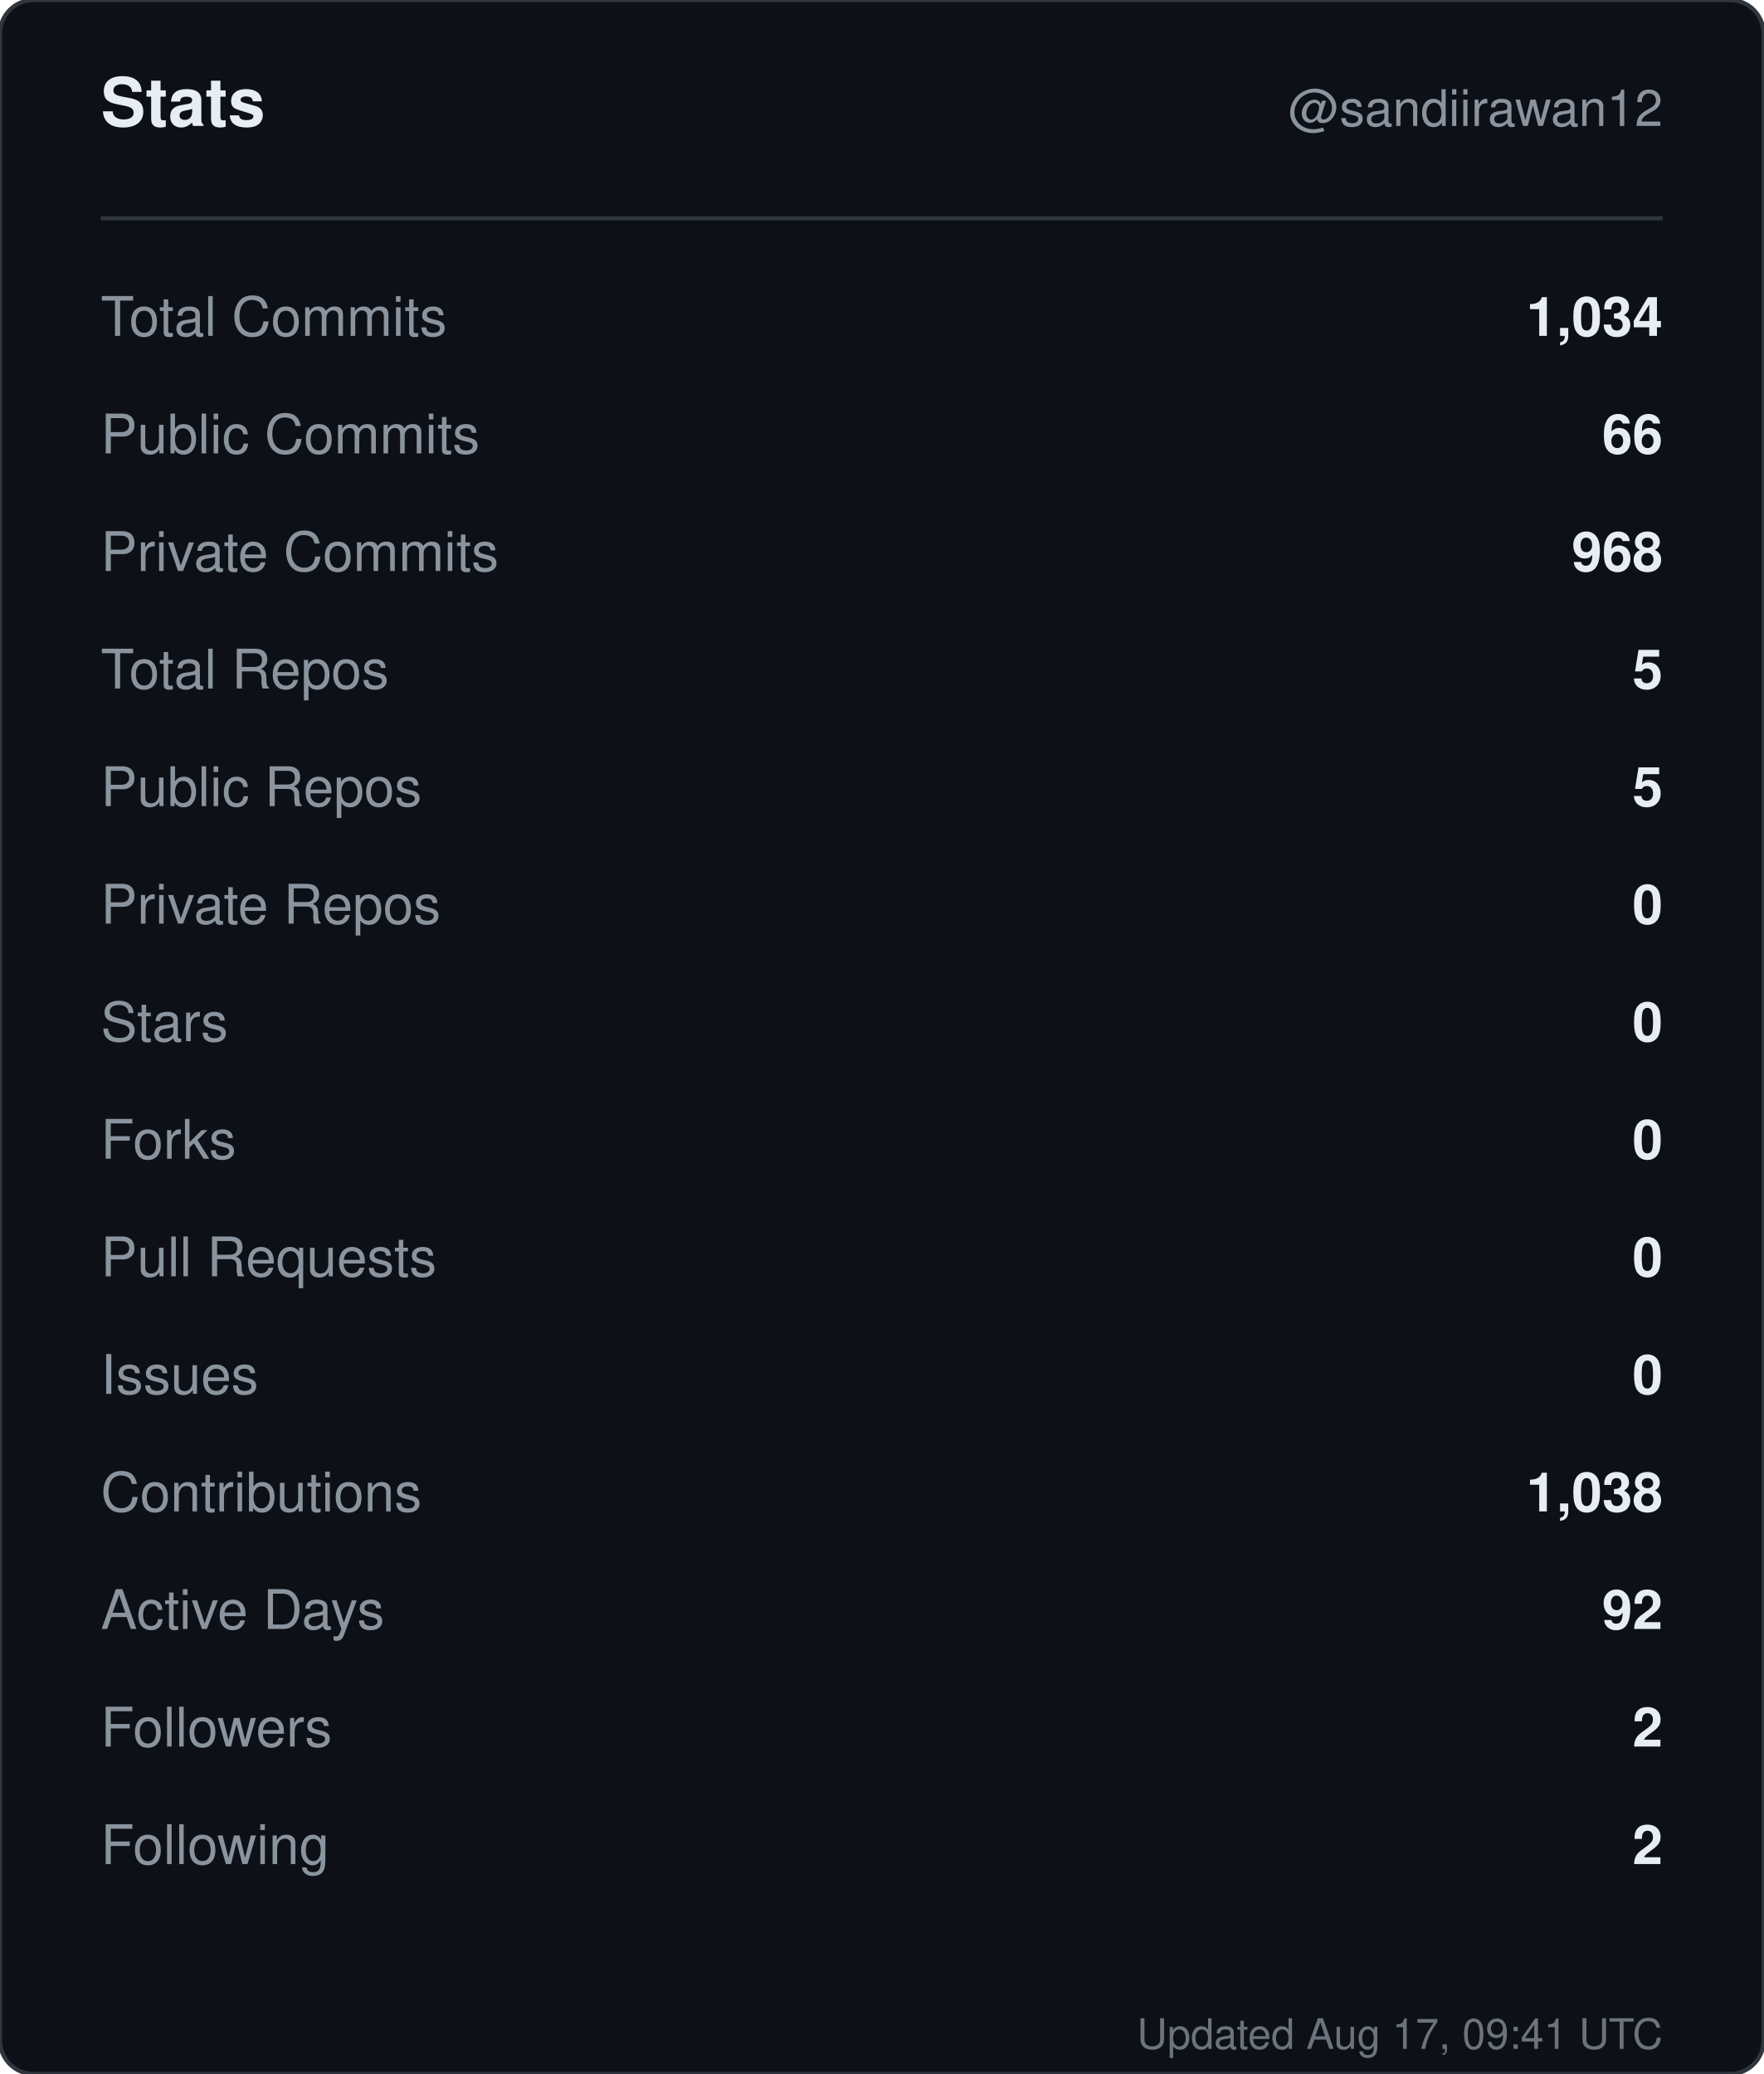
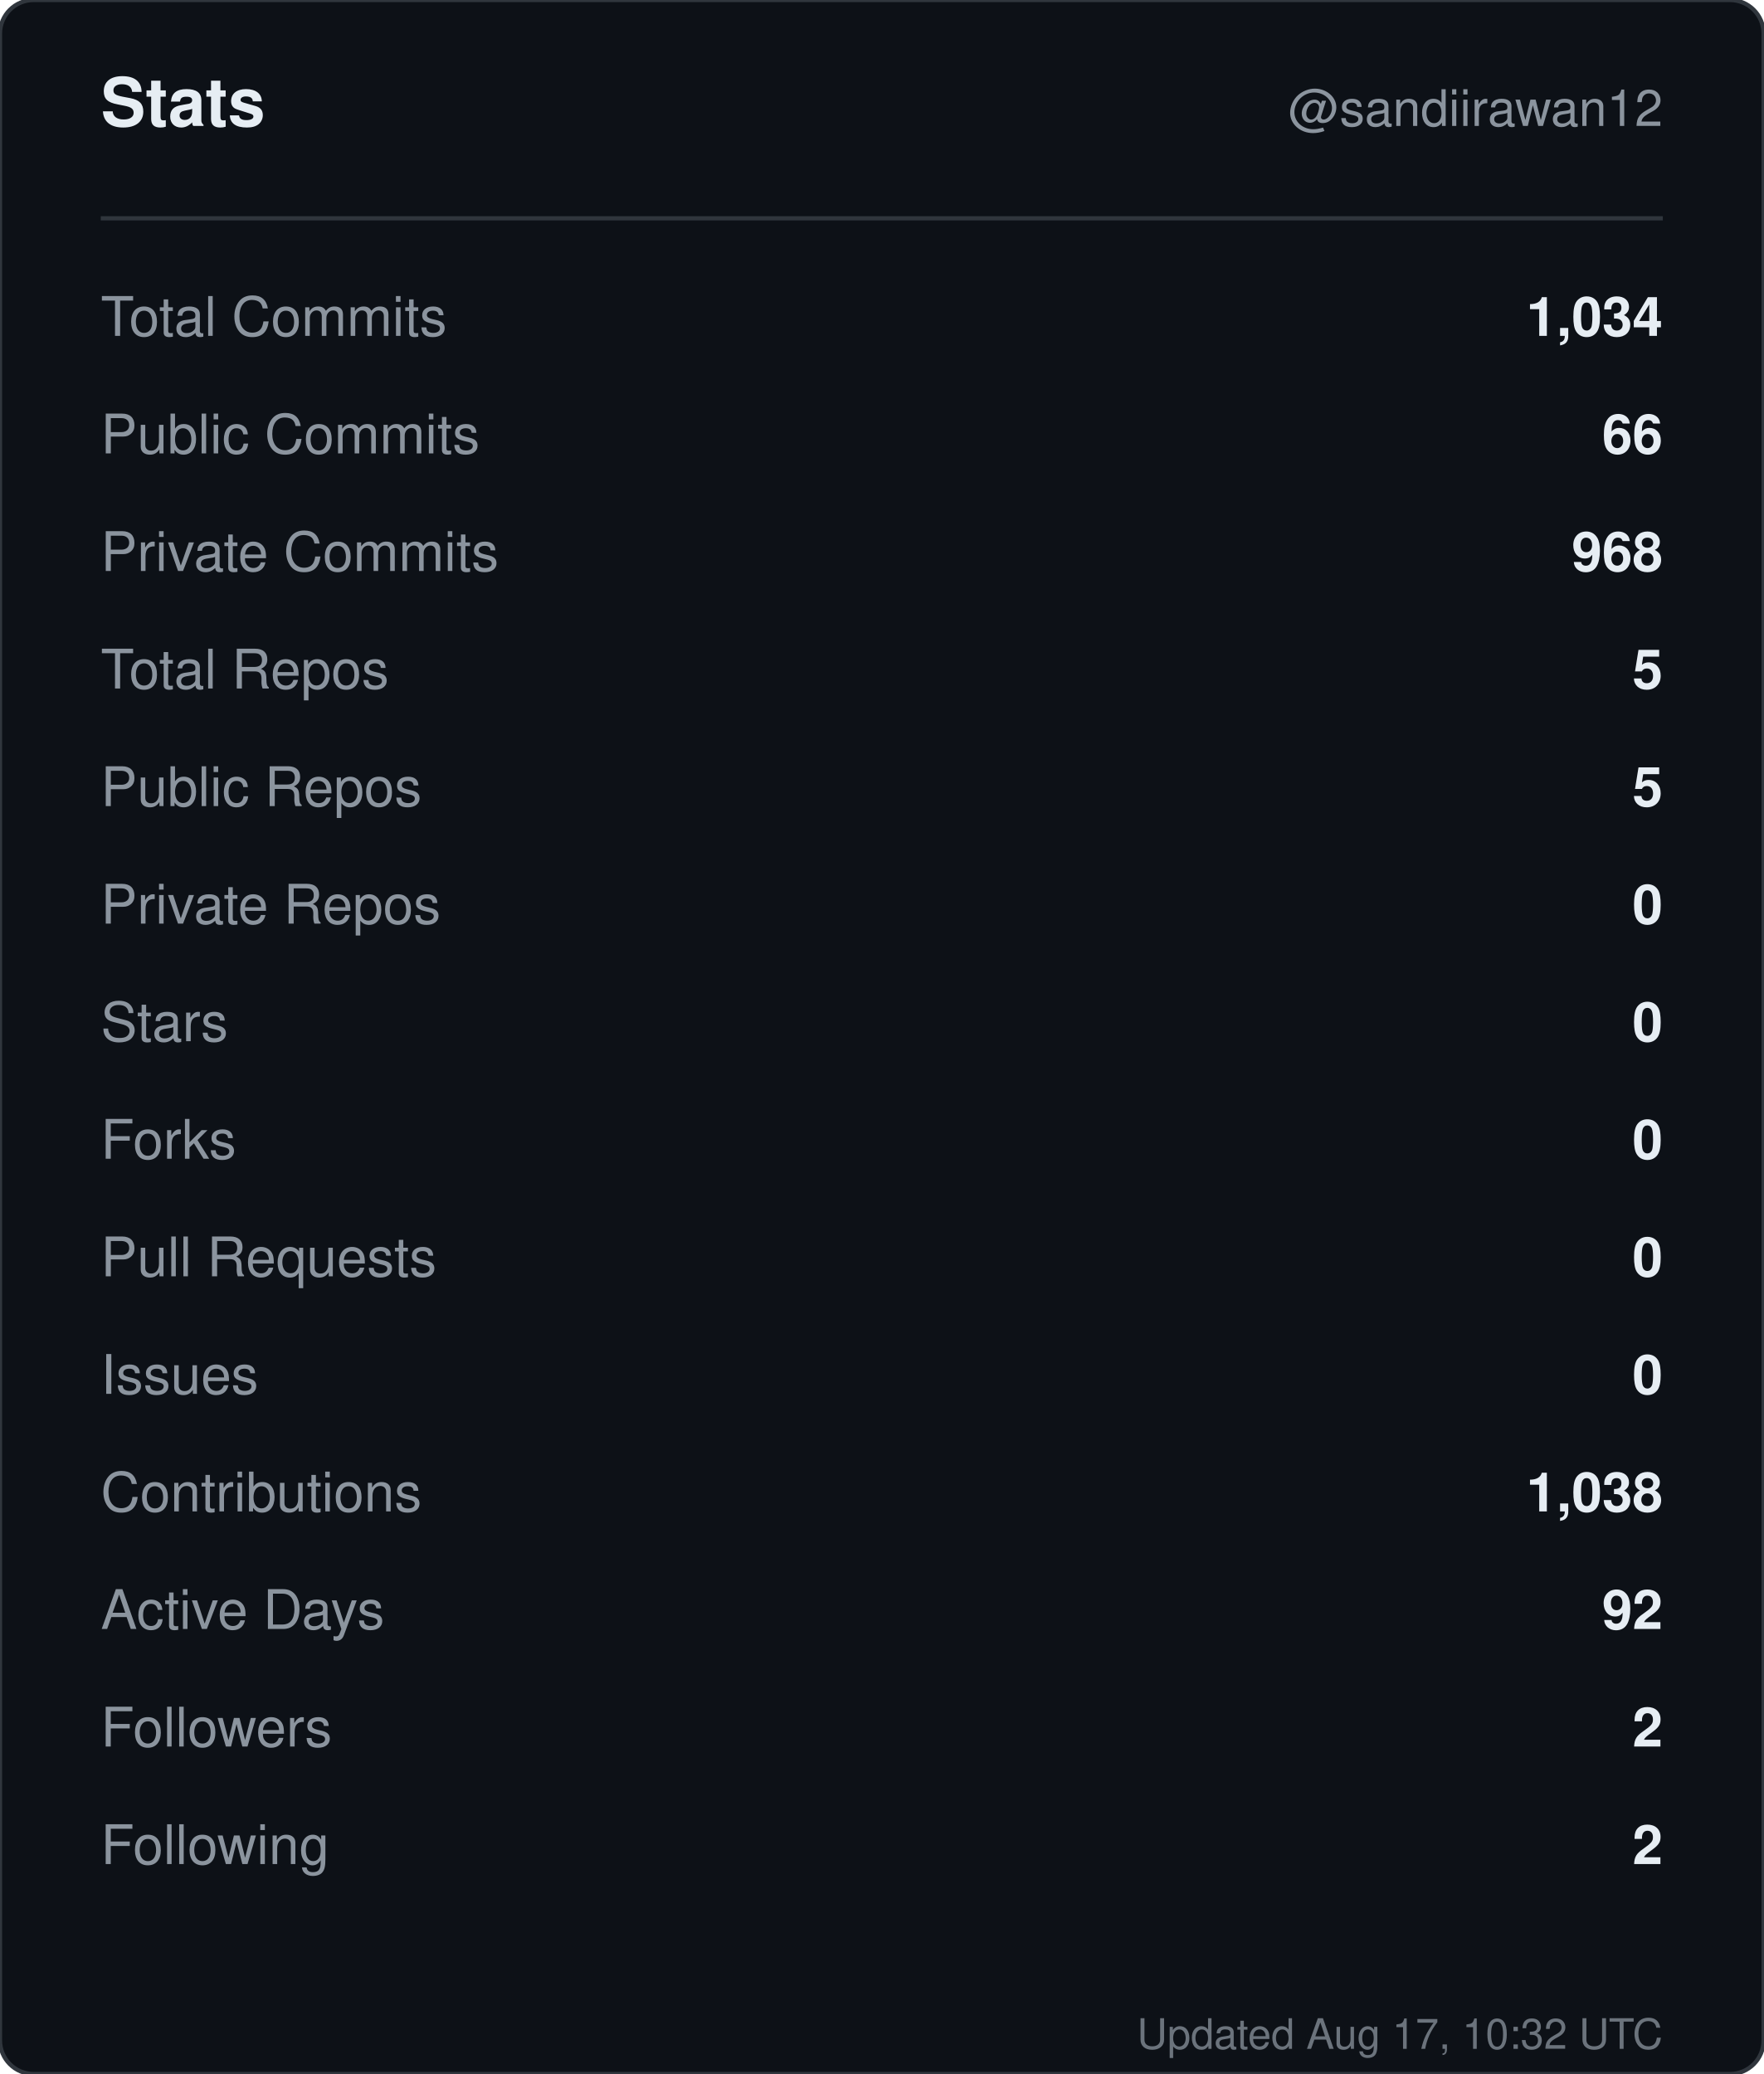
<svg xmlns="http://www.w3.org/2000/svg" width="420" height="494" viewBox="0 0 420 494" role="img" aria-label="Stats for sandiirawan12">
  <rect width="420" height="494" rx="8" fill="#0d1117" stroke="#30363d" />
  <g font-family="-apple-system, BlinkMacSystemFont, Segoe UI, Helvetica, Arial, sans-serif">
    <text x="24" y="30" fill="#e6edf3" font-size="16" font-weight="700">Stats</text>
    <text x="396" y="30" fill="#8b949e" font-size="12" text-anchor="end">@sandiirawan12</text>
    <line x1="24" y1="52" x2="396" y2="52" stroke="#30363d" />
    <text x="24" y="80" fill="#8b949e" font-size="13">Total Commits</text>
    <text x="396" y="80" fill="#e6edf3" font-size="13" font-weight="600" text-anchor="end">1,034</text>
    <text x="24" y="108" fill="#8b949e" font-size="13">Public Commits</text>
    <text x="396" y="108" fill="#e6edf3" font-size="13" font-weight="600" text-anchor="end">66</text>
    <text x="24" y="136" fill="#8b949e" font-size="13">Private Commits</text>
    <text x="396" y="136" fill="#e6edf3" font-size="13" font-weight="600" text-anchor="end">968</text>
    <text x="24" y="164" fill="#8b949e" font-size="13">Total Repos</text>
    <text x="396" y="164" fill="#e6edf3" font-size="13" font-weight="600" text-anchor="end">5</text>
    <text x="24" y="192" fill="#8b949e" font-size="13">Public Repos</text>
    <text x="396" y="192" fill="#e6edf3" font-size="13" font-weight="600" text-anchor="end">5</text>
    <text x="24" y="220" fill="#8b949e" font-size="13">Private Repos</text>
    <text x="396" y="220" fill="#e6edf3" font-size="13" font-weight="600" text-anchor="end">0</text>
    <text x="24" y="248" fill="#8b949e" font-size="13">Stars</text>
    <text x="396" y="248" fill="#e6edf3" font-size="13" font-weight="600" text-anchor="end">0</text>
    <text x="24" y="276" fill="#8b949e" font-size="13">Forks</text>
    <text x="396" y="276" fill="#e6edf3" font-size="13" font-weight="600" text-anchor="end">0</text>
    <text x="24" y="304" fill="#8b949e" font-size="13">Pull Requests</text>
    <text x="396" y="304" fill="#e6edf3" font-size="13" font-weight="600" text-anchor="end">0</text>
    <text x="24" y="332" fill="#8b949e" font-size="13">Issues</text>
    <text x="396" y="332" fill="#e6edf3" font-size="13" font-weight="600" text-anchor="end">0</text>
    <text x="24" y="360" fill="#8b949e" font-size="13">Contributions</text>
    <text x="396" y="360" fill="#e6edf3" font-size="13" font-weight="600" text-anchor="end">1,038</text>
    <text x="24" y="388" fill="#8b949e" font-size="13">Active Days</text>
    <text x="396" y="388" fill="#e6edf3" font-size="13" font-weight="600" text-anchor="end">92</text>
    <text x="24" y="416" fill="#8b949e" font-size="13">Followers</text>
    <text x="396" y="416" fill="#e6edf3" font-size="13" font-weight="600" text-anchor="end">2</text>
    <text x="24" y="444" fill="#8b949e" font-size="13">Following</text>
    <text x="396" y="444" fill="#e6edf3" font-size="13" font-weight="600" text-anchor="end">2</text>
-     <text x="396" y="488" fill="#8b949e" font-size="10" text-anchor="end" opacity="0.75">Updated Aug 17, 09:41 UTC</text>
+     <text x="396" y="488" fill="#8b949e" font-size="10" text-anchor="end" opacity="0.75">Updated Aug 17, 10:32 UTC</text>
  </g>
</svg>
